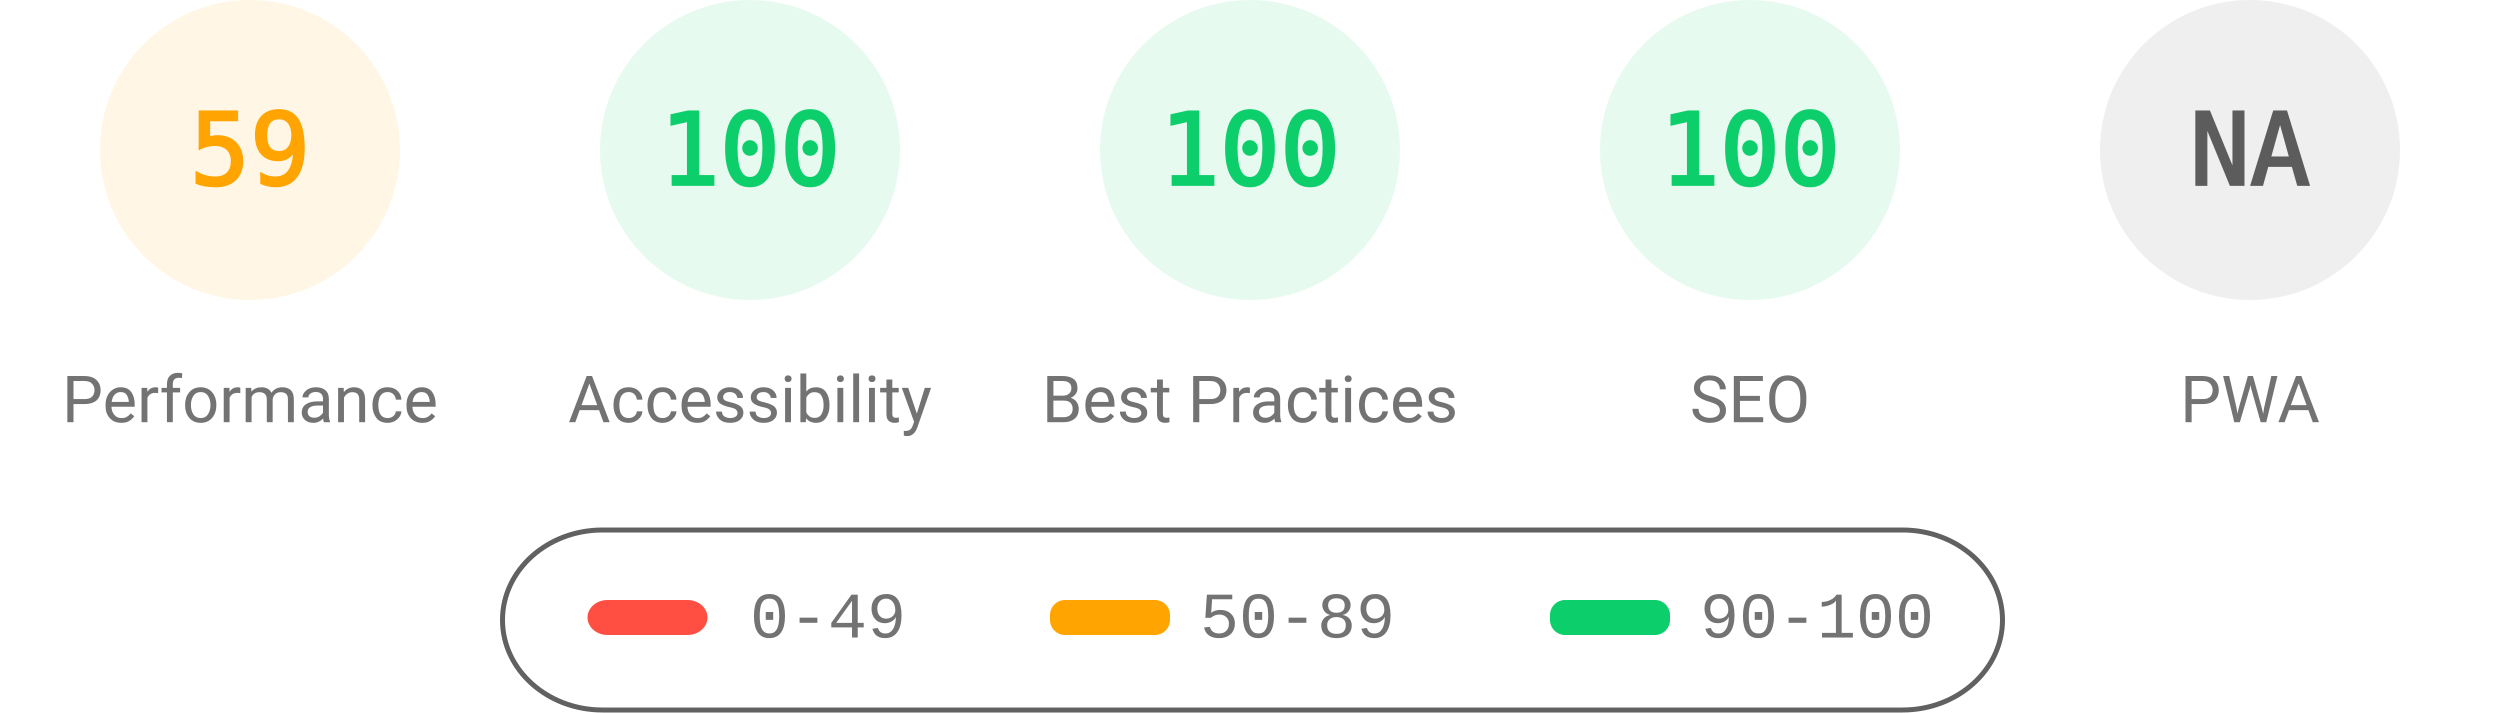
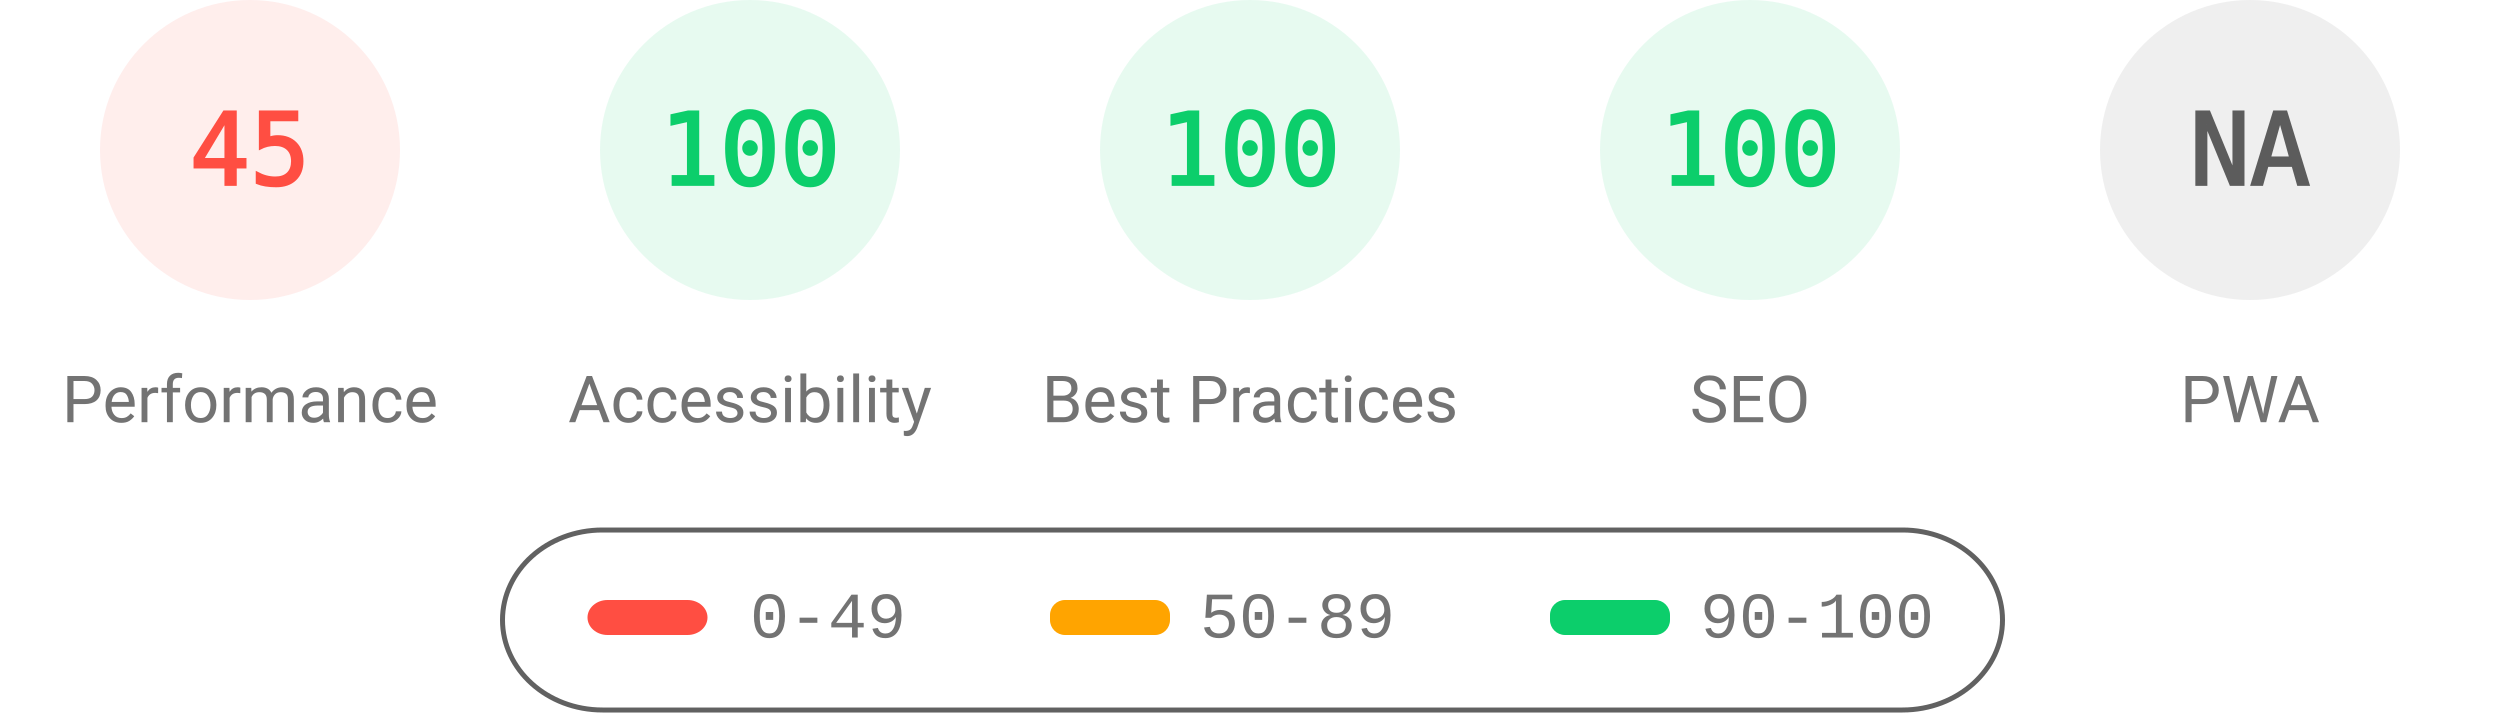
<svg xmlns="http://www.w3.org/2000/svg" fill="none" width="1000" height="285">
  <style>.gauge-base{opacity:.1}.gauge-arc{fill:none;animation-delay:250ms;stroke-linecap:round;transform:rotate(-90deg);transform-origin:100px 60px;animation:load-gauge 1s ease forwards}.guage-text{font-size:40px;font-family:monospace;text-align:center}.guage-red{color:#ff4e42;fill:#ff4e42;stroke:#ff4e42}.guage-orange{color:#ffa400;fill:#ffa400;stroke:#ffa400}.guage-green{color:#0cce6b;fill:#0cce6b;stroke:#0cce6b}.guage-undefined{color:#5c5c5c;fill:#5c5c5c;stroke:#5c5c5c}.guage-title{color:#737373;fill:#737373;stroke:none;font-size:26px;line-height:26px;font-family:Roboto,Halvetica,Arial,sans-serif}@keyframes load-gauge{from{stroke-dasharray:0 352.858}}</style>
-   <svg class="guage-div guage-perf guage-orange" viewBox="0 0 200 200" width="200" height="200">
+   <svg class="guage-div guage-perf guage-red" viewBox="0 0 200 200" width="200" height="200">
    <circle class="gauge-base" r="56" cx="100" cy="60" stroke-width="8" />
-     <circle class="gauge-arc guage-arc-1" r="56" cx="100" cy="60" stroke-width="8" style="stroke-dasharray:207.596,351.858" />
-     <text class="guage-text" x="100" y="60" alignment-baseline="central" dominant-baseline="central" text-anchor="middle">59</text>
+     <circle class="gauge-arc guage-arc-1" r="56" cx="100" cy="60" stroke-width="8" style="stroke-dasharray:158.336,351.858" />
+     <text class="guage-text" x="100" y="60" alignment-baseline="central" dominant-baseline="central" text-anchor="middle">45</text>
    <text class="guage-title" x="100" y="160" alignment-baseline="central" dominant-baseline="central" text-anchor="middle">Performance</text>
  </svg>
  <svg class="guage-div guage-acc guage-green" viewBox="0 0 200 200" width="200" height="200" x="200">
    <circle class="gauge-base" r="56" cx="100" cy="60" stroke-width="8" />
    <circle class="gauge-arc guage-arc-2" r="56" cx="100" cy="60" stroke-width="8" style="stroke-dasharray:351.858,351.858" />
    <text class="guage-text" x="100" y="60" alignment-baseline="central" dominant-baseline="central" text-anchor="middle">100</text>
    <text class="guage-title" x="100" y="160" alignment-baseline="central" dominant-baseline="central" text-anchor="middle">Accessibility</text>
  </svg>
  <svg class="guage-div guage-best guage-green" viewBox="0 0 200 200" width="200" height="200" x="400">
    <circle class="gauge-base" r="56" cx="100" cy="60" stroke-width="8" />
    <circle class="gauge-arc guage-arc-3" r="56" cx="100" cy="60" stroke-width="8" style="stroke-dasharray:351.858,351.858" />
    <text class="guage-text" x="100" y="60" alignment-baseline="central" dominant-baseline="central" text-anchor="middle">100</text>
    <text class="guage-title" x="100" y="160" alignment-baseline="central" dominant-baseline="central" text-anchor="middle">Best Practices</text>
  </svg>
  <svg class="guage-div guage-seo guage-green" viewBox="0 0 200 200" width="200" height="200" x="600">
    <circle class="gauge-base" r="56" cx="100" cy="60" stroke-width="8" />
    <circle class="gauge-arc guage-arc-4" r="56" cx="100" cy="60" stroke-width="8" style="stroke-dasharray:351.858,351.858" />
    <text class="guage-text" x="100" y="60" alignment-baseline="central" dominant-baseline="central" text-anchor="middle">100</text>
    <text class="guage-title" x="100" y="160" alignment-baseline="central" dominant-baseline="central" text-anchor="middle">SEO</text>
  </svg>
  <svg class="guage-div guage-pwa guage-undefined" viewBox="0 0 200 200" width="200" height="200" x="800">
    <circle class="gauge-base" r="56" cx="100" cy="60" stroke-width="8" />
    <circle class="gauge-arc guage-arc-4" r="56" cx="100" cy="60" stroke-width="8" style="stroke-dasharray:351.858,351.858" />
    <text class="guage-text" x="100" y="60" alignment-baseline="central" dominant-baseline="central" text-anchor="middle">NA</text>
    <text class="guage-title" x="100" y="160" alignment-baseline="central" dominant-baseline="central" text-anchor="middle">PWA</text>
  </svg>
  <svg width="604" height="76" x="200" y="210">
    <path fill="none" id="canvas_background" d="M-1-1h604v80H-1z" />
    <rect fill-opacity="0" stroke="#616161" stroke-width="2" rx="40" id="svg_2" height="72" width="600" y="2" x="1" fill="#000" />
    <rect stroke="#000" rx="8" id="svg_3" height="14" width="48" y="30" x="35" stroke-opacity="null" stroke-width="0" fill="#ff4e42" />
    <rect stroke="#000" rx="6" id="svg_4" height="14" width="48" y="30" x="220" stroke-opacity="null" stroke-width="0" fill="#ffa400" />
    <rect stroke="#000" rx="6" id="svg_5" height="14" width="48" y="30" x="420" stroke-opacity="null" stroke-width="0" fill="#0cce6b" />
    <text xml:space="preserve" text-anchor="start" font-family="'Courier New', Courier, monospace" font-size="26" id="svg_6" y="45" x="100" stroke-opacity="null" stroke-width="0" stroke="#000" fill="#737373">0-49</text>
    <text xml:space="preserve" text-anchor="start" font-family="'Courier New', Courier, monospace" font-size="26" id="svg_7" y="45" x="280" stroke-opacity="null" stroke-width="0" stroke="#000" fill="#737373">50-89</text>
    <text xml:space="preserve" text-anchor="start" font-family="'Courier New', Courier, monospace" font-size="26" id="svg_8" y="45" x="480" stroke-opacity="null" stroke-width="0" stroke="#000" fill="#737373">90-100</text>
  </svg>
</svg>
